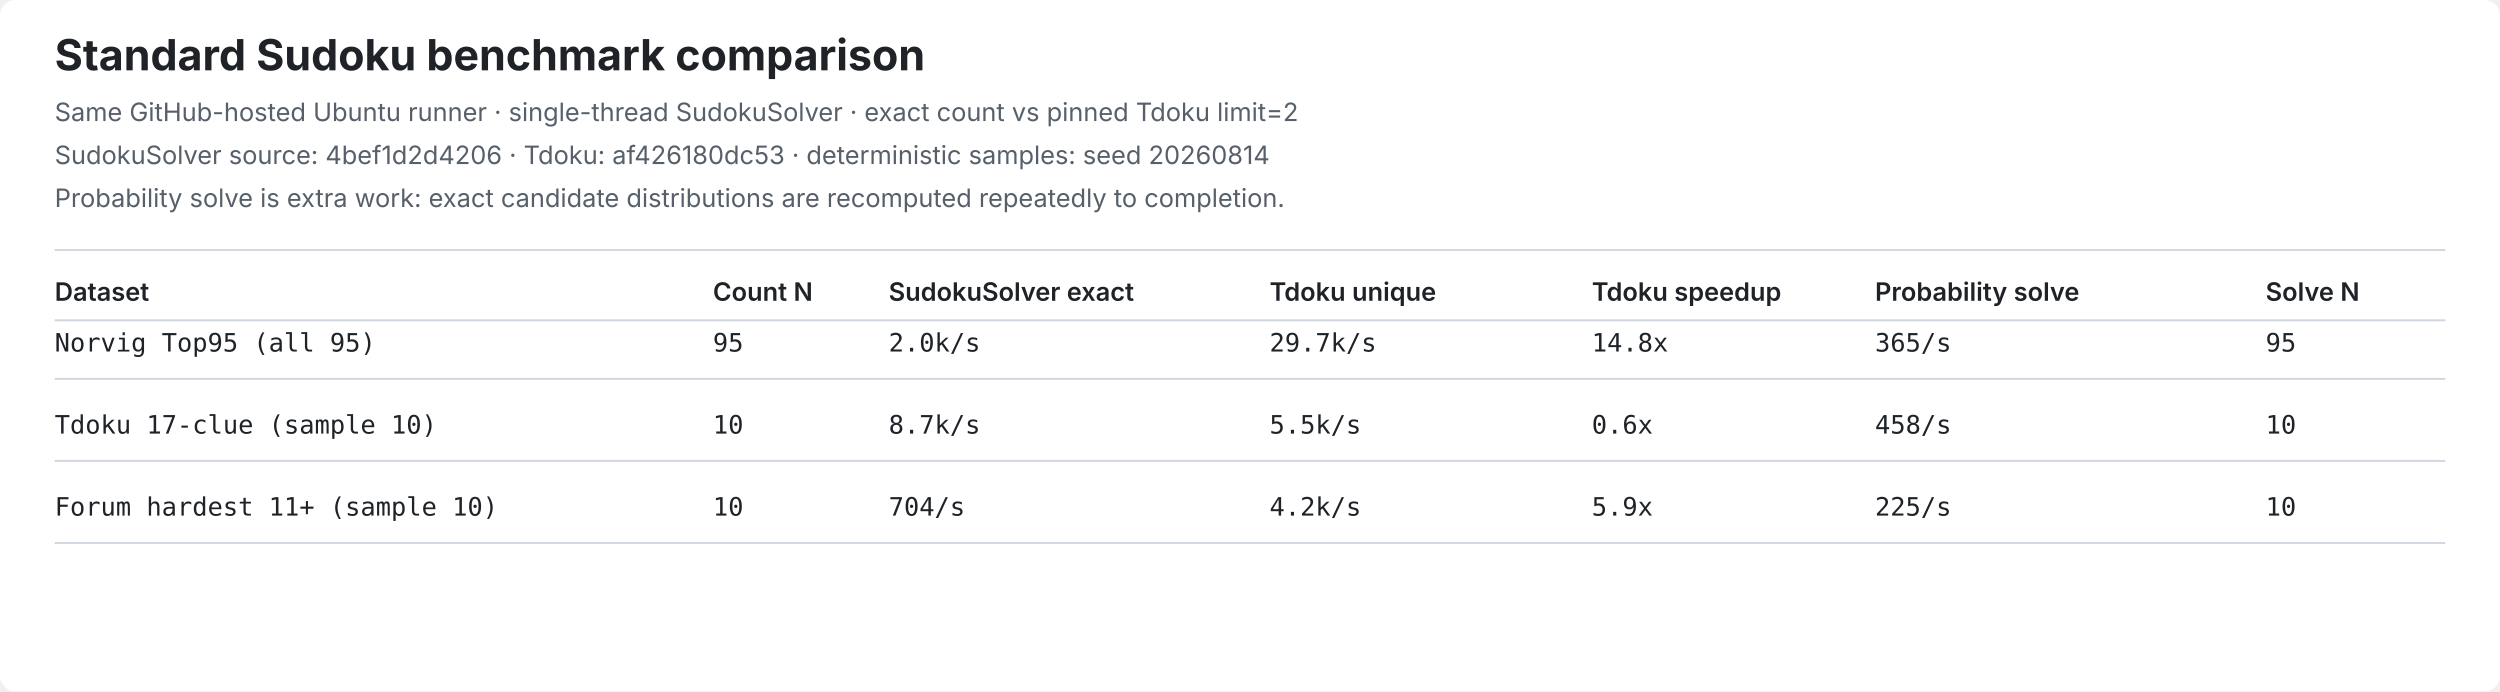
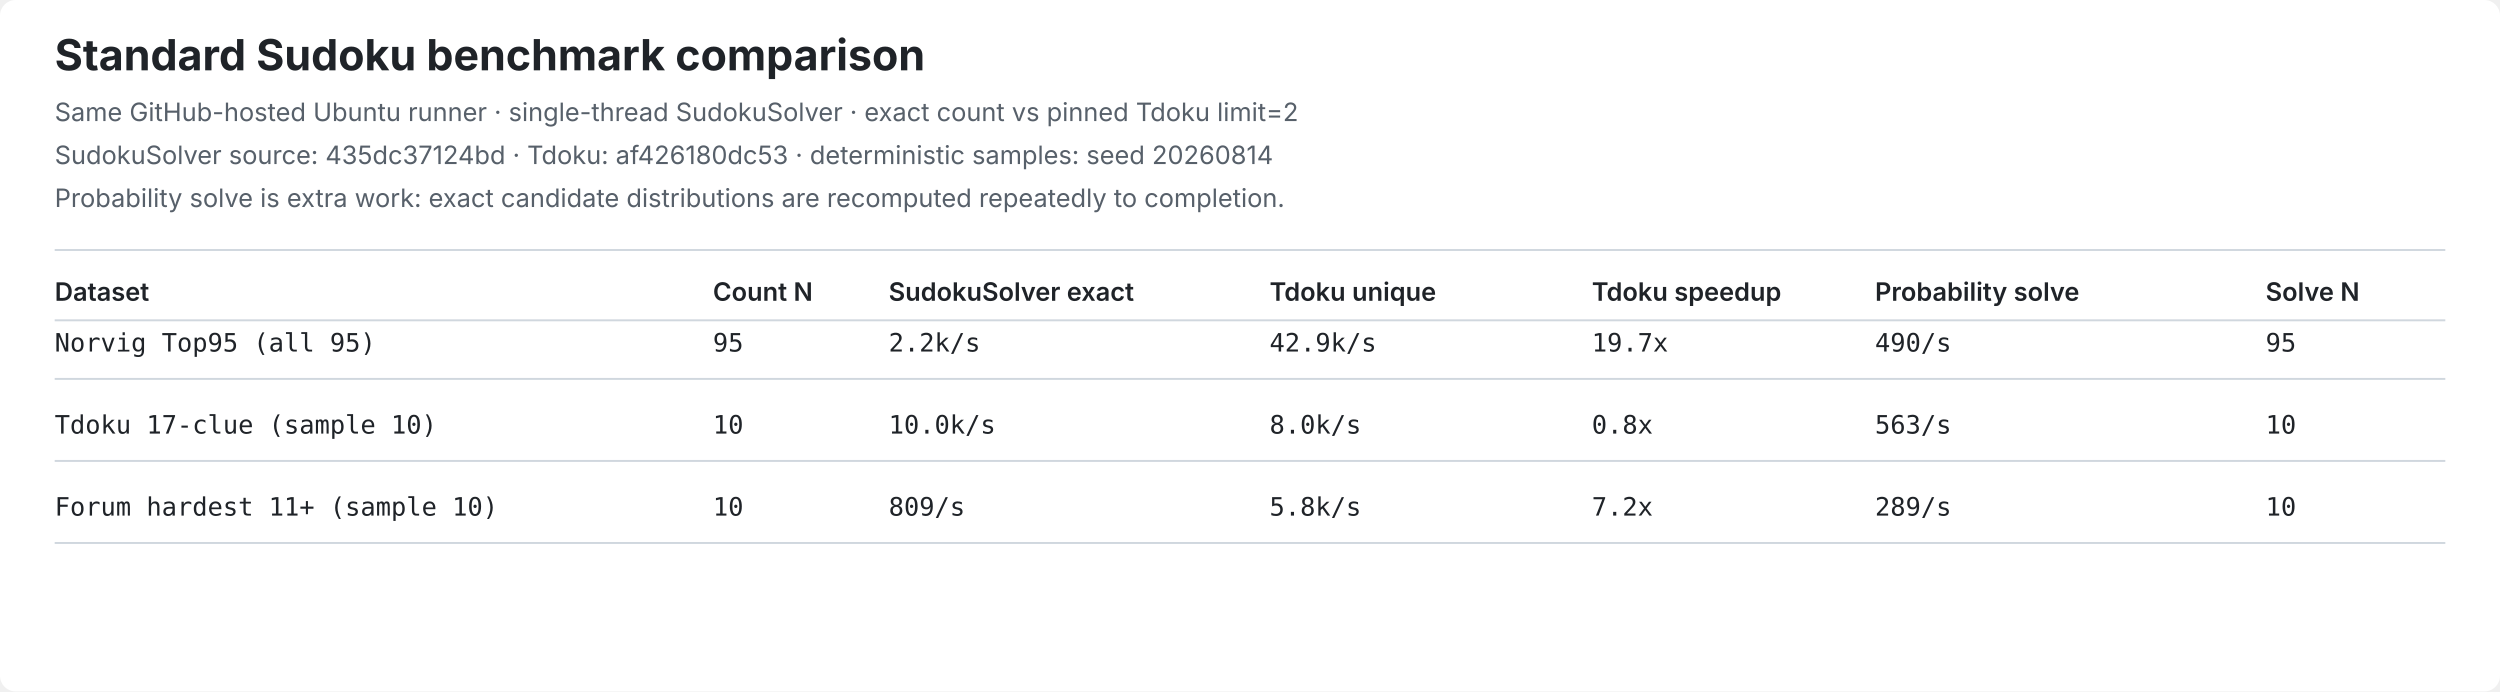
<svg xmlns="http://www.w3.org/2000/svg" width="1280" height="354" viewBox="0 0 1280 354" role="img" aria-label="SudokuSolver standard benchmark comparison">
  <style>
.bg{fill:#ffffff}.title{font:700 22px -apple-system,BlinkMacSystemFont,Segoe UI,sans-serif;fill:#1f2328}
.meta{font:13px -apple-system,BlinkMacSystemFont,Segoe UI,sans-serif;fill:#57606a}
.head{font:600 13px -apple-system,BlinkMacSystemFont,Segoe UI,sans-serif;fill:#1f2328}
.cell{font:13px ui-monospace,SFMono-Regular,Consolas,monospace;fill:#1f2328}
.line{stroke:#d0d7de;stroke-width:1}
</style>
  <rect class="bg" width="1280" height="354" rx="8" />
  <text class="title" x="28" y="36">Standard Sudoku benchmark comparison</text>
  <text class="meta" x="28" y="62">Same GitHub-hosted Ubuntu runner · single-thread SudokuSolver · exact count vs pinned Tdoku limit=2</text>
-   <text class="meta" x="28" y="84">SudokuSolver source: 4bef1d2d4206 · Tdoku: af426180dc53 · deterministic samples: seed 20260814</text>
+   <text class="meta" x="28" y="84">SudokuSolver source: 435dc37124bd · Tdoku: af426180dc53 · deterministic samples: seed 20260814</text>
  <text class="meta" x="28" y="106">Probability solve is extra work: exact candidate distributions are recomputed repeatedly to completion.</text>
  <line class="line" x1="28" y1="128" x2="1252" y2="128" />
  <text class="head" x="28" y="154">Dataset</text>
  <text class="head" x="365" y="154">Count N</text>
  <text class="head" x="455" y="154">SudokuSolver exact</text>
  <text class="head" x="650" y="154">Tdoku unique</text>
  <text class="head" x="815" y="154">Tdoku speedup</text>
  <text class="head" x="960" y="154">Probability solve</text>
  <text class="head" x="1160" y="154">Solve N</text>
  <line class="line" x1="28" y1="164" x2="1252" y2="164" />
  <text class="cell" x="28" y="180">Norvig Top95 (all 95)</text>
  <text class="cell" x="365" y="180">95</text>
-   <text class="cell" x="455" y="180">2.0k/s</text>
-   <text class="cell" x="650" y="180">29.7k/s</text>
-   <text class="cell" x="815" y="180">14.8x</text>
-   <text class="cell" x="960" y="180">365/s</text>
+   <text class="cell" x="455" y="180">2.2k/s</text>
+   <text class="cell" x="650" y="180">42.9k/s</text>
+   <text class="cell" x="815" y="180">19.7x</text>
+   <text class="cell" x="960" y="180">490/s</text>
  <text class="cell" x="1160" y="180">95</text>
  <line class="line" x1="28" y1="194" x2="1252" y2="194" />
  <text class="cell" x="28" y="222">Tdoku 17-clue (sample 10)</text>
  <text class="cell" x="365" y="222">10</text>
-   <text class="cell" x="455" y="222">8.7k/s</text>
-   <text class="cell" x="650" y="222">5.5k/s</text>
-   <text class="cell" x="815" y="222">0.6x</text>
-   <text class="cell" x="960" y="222">458/s</text>
+   <text class="cell" x="455" y="222">10.0k/s</text>
+   <text class="cell" x="650" y="222">8.0k/s</text>
+   <text class="cell" x="815" y="222">0.8x</text>
+   <text class="cell" x="960" y="222">563/s</text>
  <text class="cell" x="1160" y="222">10</text>
  <line class="line" x1="28" y1="236" x2="1252" y2="236" />
  <text class="cell" x="28" y="264">Forum hardest 11+ (sample 10)</text>
  <text class="cell" x="365" y="264">10</text>
-   <text class="cell" x="455" y="264">704/s</text>
-   <text class="cell" x="650" y="264">4.2k/s</text>
-   <text class="cell" x="815" y="264">5.9x</text>
-   <text class="cell" x="960" y="264">225/s</text>
+   <text class="cell" x="455" y="264">809/s</text>
+   <text class="cell" x="650" y="264">5.8k/s</text>
+   <text class="cell" x="815" y="264">7.2x</text>
+   <text class="cell" x="960" y="264">289/s</text>
  <text class="cell" x="1160" y="264">10</text>
  <line class="line" x1="28" y1="278" x2="1252" y2="278" />
</svg>
